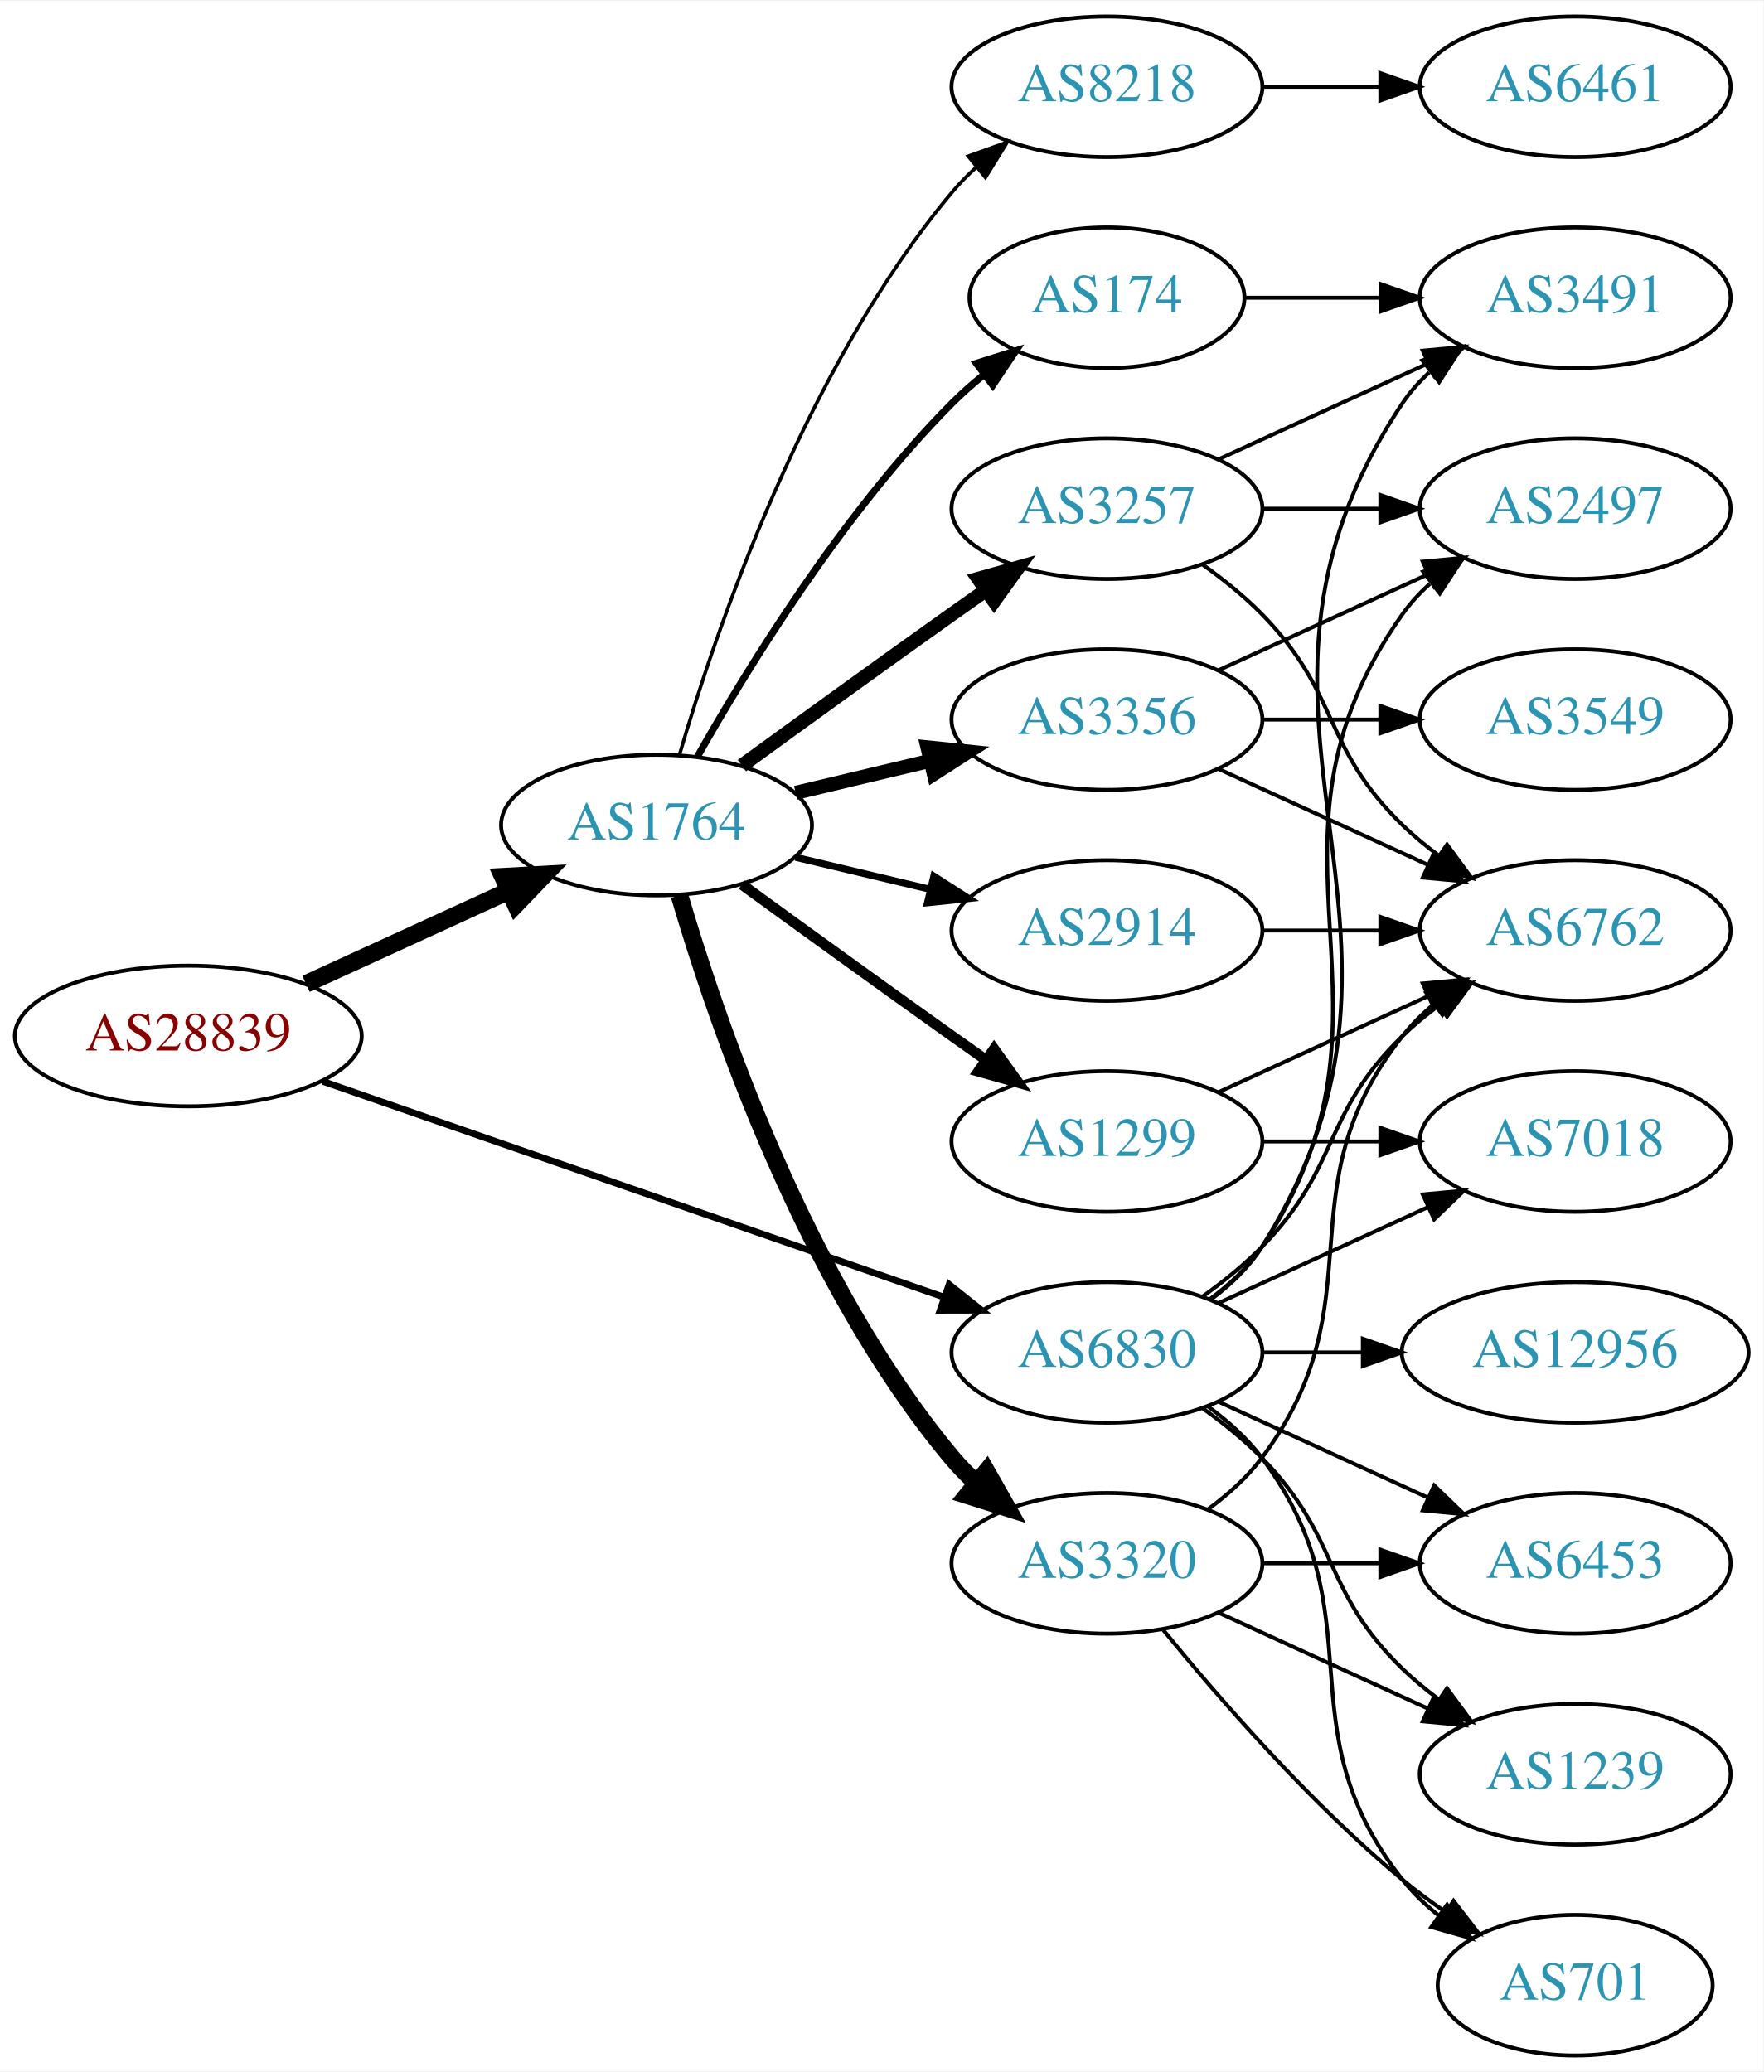
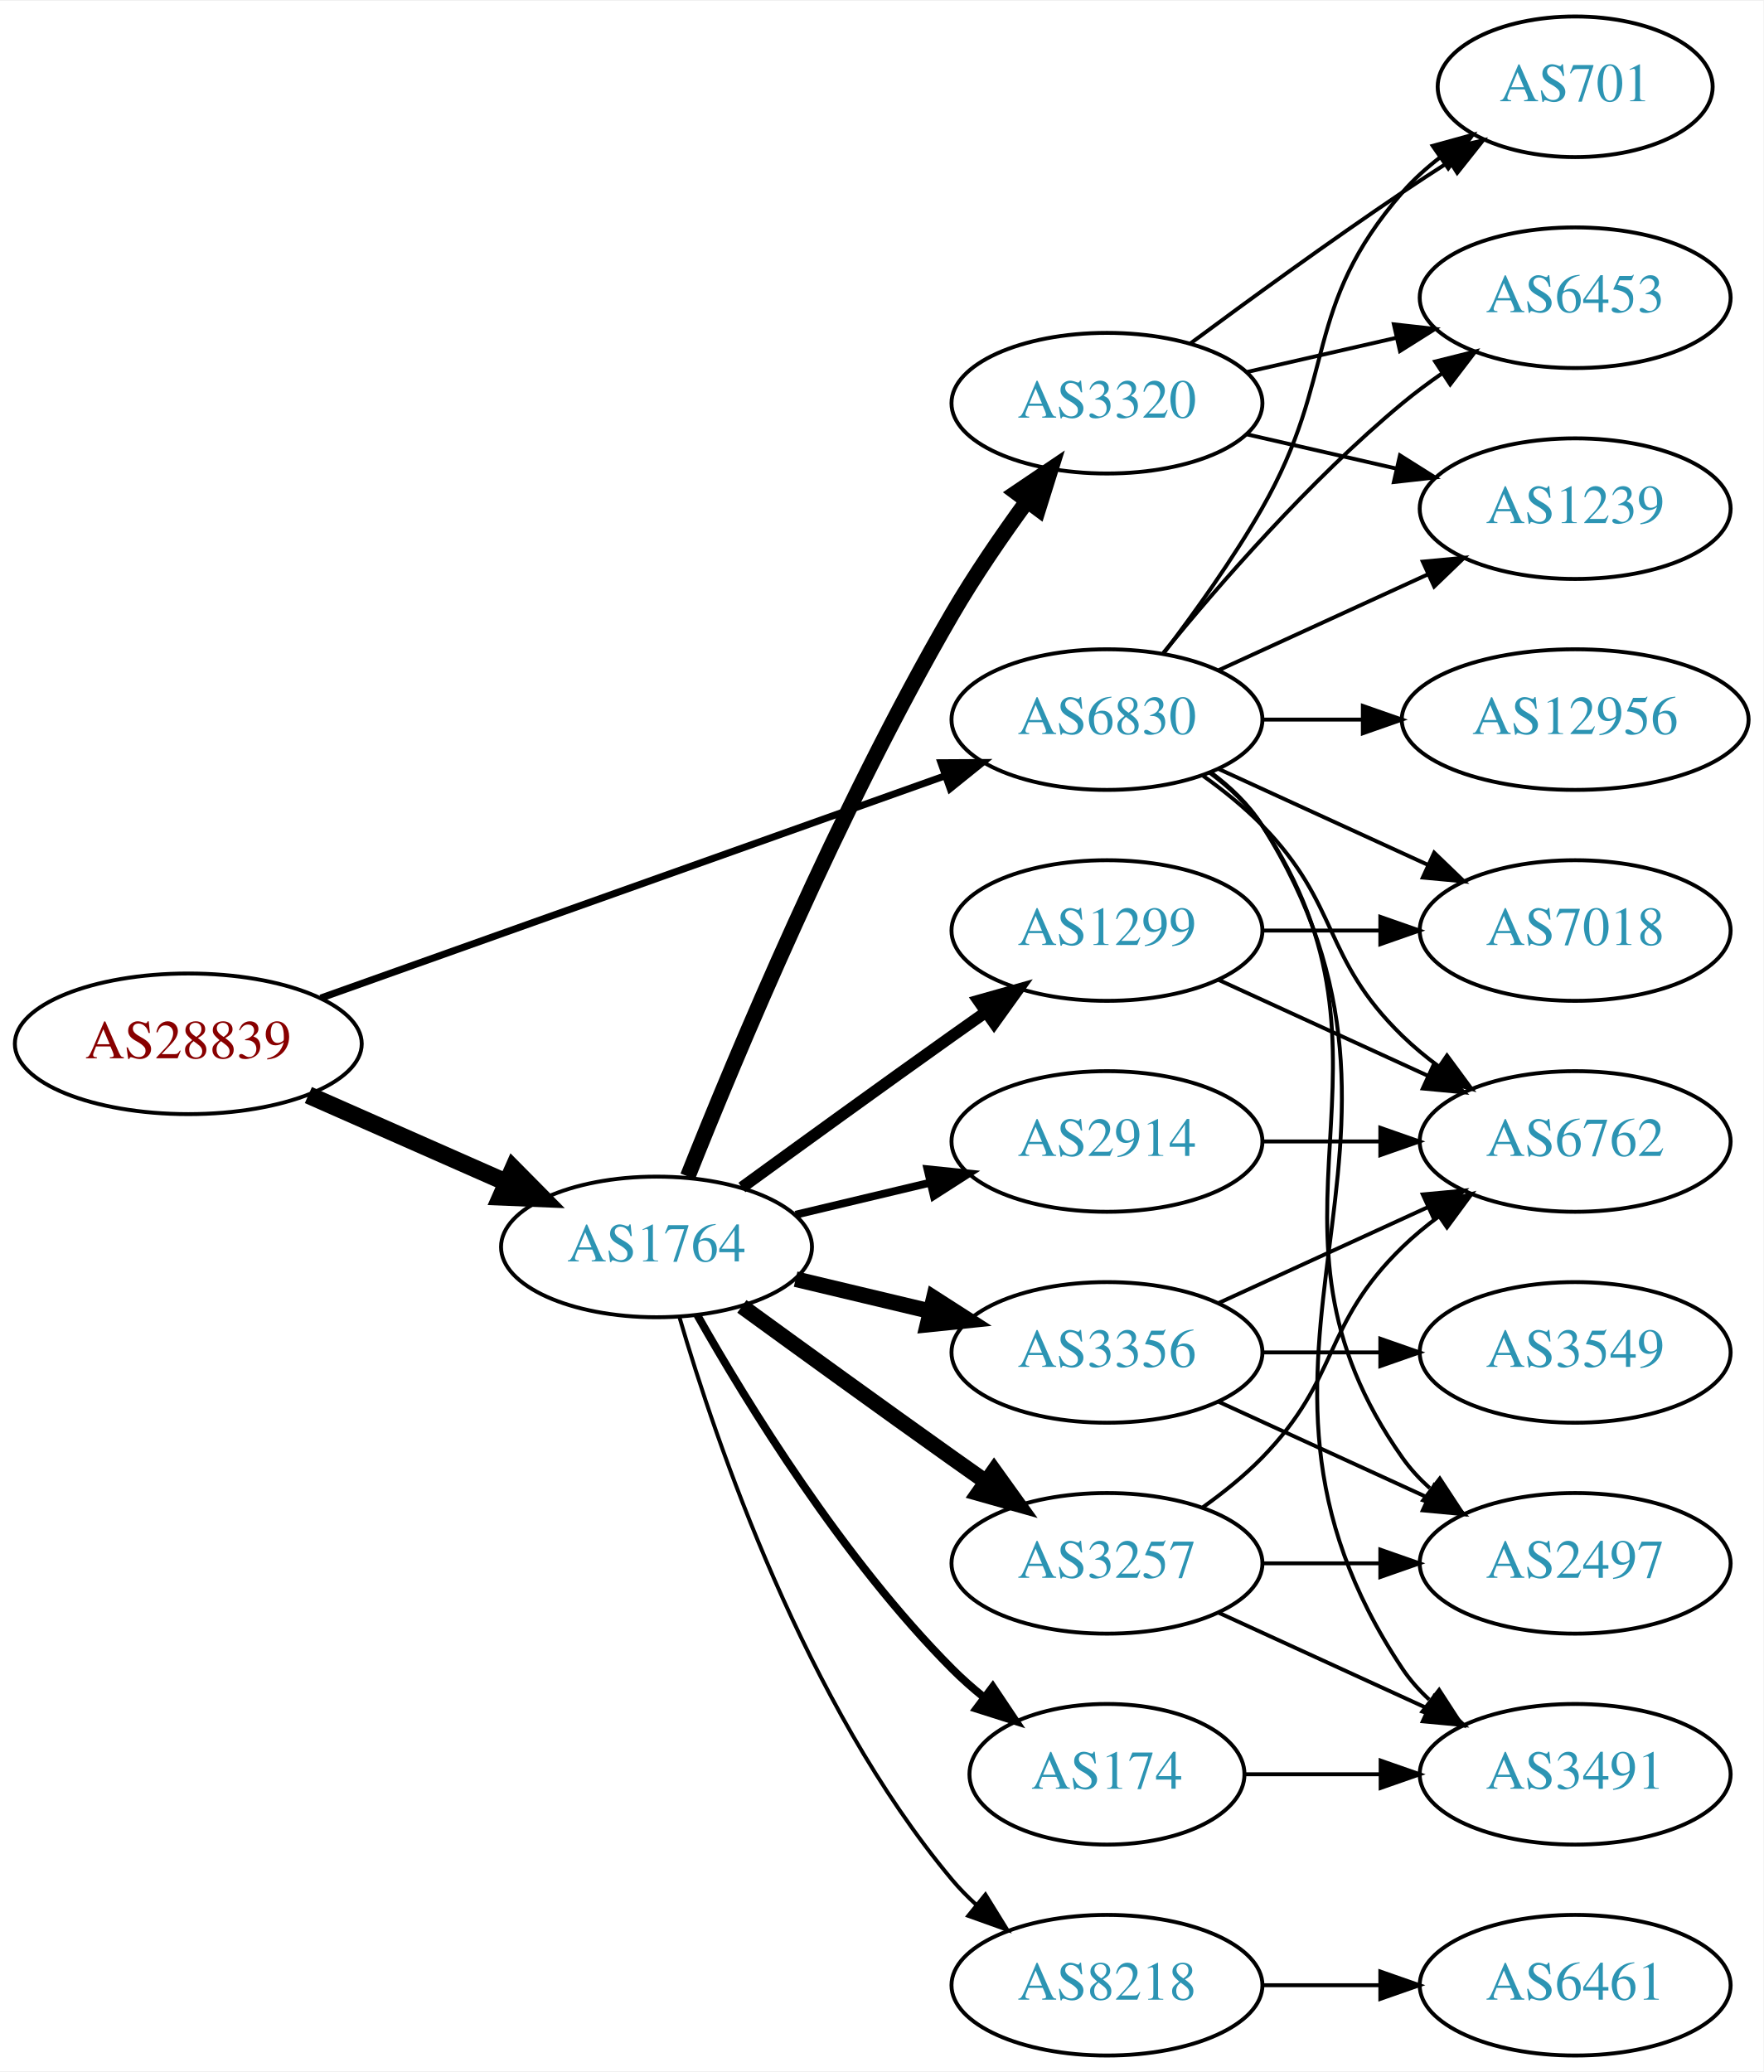
<svg xmlns="http://www.w3.org/2000/svg" xmlns:xlink="http://www.w3.org/1999/xlink" width="451pt" height="530pt" viewBox="0.00 0.00 451.37 530.00">
  <g id="graph0" class="graph" transform="scale(1 1) rotate(0) translate(4 526)">
    <polygon fill="white" stroke="none" points="-4,4 -4,-526 447.37,-526 447.37,4 -4,4" />
    <g id="node1" class="node">
      <g id="a_node1">
        <a xlink:href="/asn/28839" xlink:title="AS28839 ~ ASN-UNOV [AT]">
-           <ellipse fill="#ffffff" stroke="black" cx="44.196" cy="-261" rx="44.393" ry="18" />
-           <text text-anchor="middle" x="44.196" y="-257.3" font-family="Times,serif" font-size="14.00" fill="#880000">AS28839</text>
+           <ellipse fill="#ffffff" stroke="black" cx="44.196" cy="-259" rx="44.393" ry="18" />
+           <text text-anchor="middle" x="44.196" y="-255.3" font-family="Times,serif" font-size="14.00" fill="#880000">AS28839</text>
        </a>
      </g>
    </g>
    <g id="node2" class="node">
      <g id="a_node2">
        <a xlink:href="/asn/1764" xlink:title="AS1764 ~ NEXTLAYER-AS [AT]">
-           <ellipse fill="#ffffff" stroke="black" cx="164.039" cy="-315" rx="39.794" ry="18" />
-           <text text-anchor="middle" x="164.039" y="-311.3" font-family="Times,serif" font-size="14.00" fill="#2c94b3">AS1764</text>
+           <ellipse fill="#ffffff" stroke="black" cx="164.039" cy="-207" rx="39.794" ry="18" />
+           <text text-anchor="middle" x="164.039" y="-203.3" font-family="Times,serif" font-size="14.00" fill="#2c94b3">AS1764</text>
        </a>
      </g>
    </g>
    <g id="edge1" class="edge">
-       <path fill="none" stroke="black" stroke-width="4.5" d="M74.326,-274.348C89.937,-281.502 109.335,-290.391 126.007,-298.03" />
-       <polygon fill="black" stroke="black" stroke-width="4.5" points="124.727,-301.775 135.459,-302.362 128.008,-294.616 124.727,-301.775" />
+       <path fill="none" stroke="black" stroke-width="4.5" d="M74.933,-245.878C90.322,-239.087 109.265,-230.729 125.637,-223.504" />
+       <polygon fill="black" stroke="black" stroke-width="4.5" points="127.375,-227.041 134.934,-219.402 124.196,-219.836 127.375,-227.041" />
    </g>
    <g id="node3" class="node">
      <g id="a_node3">
        <a xlink:href="/asn/6830" xlink:title="AS6830 ~ LGI-UPC [AT]">
-           <ellipse fill="#ffffff" stroke="black" cx="279.332" cy="-180" rx="39.794" ry="18" />
-           <text text-anchor="middle" x="279.332" y="-176.3" font-family="Times,serif" font-size="14.00" fill="#2c94b3">AS6830</text>
+           <ellipse fill="#ffffff" stroke="black" cx="279.332" cy="-342" rx="39.794" ry="18" />
+           <text text-anchor="middle" x="279.332" y="-338.3" font-family="Times,serif" font-size="14.00" fill="#2c94b3">AS6830</text>
        </a>
      </g>
    </g>
    <g id="edge2" class="edge">
-       <path fill="none" stroke="black" stroke-width="1.714" d="M78.599,-249.395C120.592,-234.805 192.631,-209.776 237.751,-194.099" />
-       <polygon fill="black" stroke="black" stroke-width="1.714" points="238.929,-197.395 247.226,-190.807 236.631,-190.783 238.929,-197.395" />
+       <path fill="none" stroke="black" stroke-width="1.8" d="M78.104,-270.716C120.084,-285.661 192.66,-311.499 237.944,-327.622" />
+       <polygon fill="black" stroke="black" stroke-width="1.8" points="236.854,-330.949 247.449,-331.005 239.202,-324.354 236.854,-330.949" />
    </g>
    <g id="node4" class="node">
      <g id="a_node4">
-         <a xlink:href="/asn/174" xlink:title="AS174 ~ Cogent Communications [US]">
-           <ellipse fill="#ffffff" stroke="black" cx="279.332" cy="-450" rx="35.194" ry="18" />
-           <text text-anchor="middle" x="279.332" y="-446.3" font-family="Times,serif" font-size="14.00" fill="#2c94b3">AS174</text>
+         <a xlink:href="/asn/1299" xlink:title="AS1299 ~ Telia Carrier [EU]">
+           <ellipse fill="#ffffff" stroke="black" cx="279.332" cy="-288" rx="39.794" ry="18" />
+           <text text-anchor="middle" x="279.332" y="-284.3" font-family="Times,serif" font-size="14.00" fill="#2c94b3">AS1299</text>
        </a>
      </g>
    </g>
    <g id="edge3" class="edge">
-       <path fill="none" stroke="black" stroke-width="1.8" d="M174.498,-332.49C187.28,-355.096 211.712,-394.886 239.685,-423 242.185,-425.513 244.946,-427.949 247.807,-430.261" />
-       <polygon fill="black" stroke="black" stroke-width="1.8" points="245.905,-433.21 256.004,-436.413 250.108,-427.611 245.905,-433.21" />
+       <path fill="none" stroke="black" stroke-width="3" d="M185.887,-222.222C200.821,-233.091 221.435,-248.025 239.685,-261 242.506,-263.005 245.449,-265.085 248.397,-267.159" />
+       <polygon fill="black" stroke="black" stroke-width="3" points="246.424,-270.05 256.621,-272.926 250.443,-264.319 246.424,-270.05" />
    </g>
    <g id="node5" class="node">
      <g id="a_node5">
-         <a xlink:href="/asn/1299" xlink:title="AS1299 ~ Telia Carrier [EU]">
-           <ellipse fill="#ffffff" stroke="black" cx="279.332" cy="-234" rx="39.794" ry="18" />
-           <text text-anchor="middle" x="279.332" y="-230.3" font-family="Times,serif" font-size="14.00" fill="#2c94b3">AS1299</text>
+         <a xlink:href="/asn/3320" xlink:title="AS3320 ~ DTAG [DE]">
+           <ellipse fill="#ffffff" stroke="black" cx="279.332" cy="-423" rx="39.794" ry="18" />
+           <text text-anchor="middle" x="279.332" y="-419.3" font-family="Times,serif" font-size="14.00" fill="#2c94b3">AS3320</text>
        </a>
      </g>
    </g>
    <g id="edge4" class="edge">
-       <path fill="none" stroke="black" stroke-width="2.7" d="M185.887,-299.778C200.821,-288.909 221.435,-273.975 239.685,-261 242.506,-258.995 245.449,-256.915 248.397,-254.841" />
-       <polygon fill="black" stroke="black" stroke-width="2.7" points="250.443,-257.681 256.621,-249.074 246.424,-251.95 250.443,-257.681" />
+       <path fill="none" stroke="black" stroke-width="4" d="M172.042,-225.051C184.169,-255.57 210.587,-318.933 239.685,-369 245.392,-378.819 252.43,-389.078 258.929,-397.984" />
+       <polygon fill="black" stroke="black" stroke-width="4" points="256.155,-400.119 264.934,-406.05 261.77,-395.938 256.155,-400.119" />
    </g>
    <g id="node6" class="node">
      <g id="a_node6">
        <a xlink:href="/asn/2914" xlink:title="AS2914 ~ NTT America, Inc. [US]">
-           <ellipse fill="#ffffff" stroke="black" cx="279.332" cy="-288" rx="39.794" ry="18" />
-           <text text-anchor="middle" x="279.332" y="-284.3" font-family="Times,serif" font-size="14.00" fill="#2c94b3">AS2914</text>
+           <ellipse fill="#ffffff" stroke="black" cx="279.332" cy="-234" rx="39.794" ry="18" />
+           <text text-anchor="middle" x="279.332" y="-230.3" font-family="Times,serif" font-size="14.00" fill="#2c94b3">AS2914</text>
        </a>
      </g>
    </g>
    <g id="edge5" class="edge">
-       <path fill="none" stroke="black" stroke-width="1.8" d="M199.646,-306.752C210.517,-304.162 222.671,-301.265 234.114,-298.538" />
-       <polygon fill="black" stroke="black" stroke-width="1.8" points="235.02,-301.92 243.936,-296.197 233.397,-295.111 235.02,-301.92" />
+       <path fill="none" stroke="black" stroke-width="2" d="M199.646,-215.248C210.517,-217.838 222.671,-220.735 234.114,-223.462" />
+       <polygon fill="black" stroke="black" stroke-width="2" points="233.397,-226.889 243.936,-225.803 235.02,-220.08 233.397,-226.889" />
    </g>
    <g id="node7" class="node">
      <g id="a_node7">
-         <a xlink:href="/asn/3257" xlink:title="AS3257 ~ GTT [DE]">
-           <ellipse fill="#ffffff" stroke="black" cx="279.332" cy="-396" rx="39.794" ry="18" />
-           <text text-anchor="middle" x="279.332" y="-392.3" font-family="Times,serif" font-size="14.00" fill="#2c94b3">AS3257</text>
+         <a xlink:href="/asn/8218" xlink:title="AS8218 ~ legacy Neotelecoms [FR]">
+           <ellipse fill="#ffffff" stroke="black" cx="279.332" cy="-18" rx="39.794" ry="18" />
+           <text text-anchor="middle" x="279.332" y="-14.3" font-family="Times,serif" font-size="14.00" fill="#2c94b3">AS8218</text>
        </a>
      </g>
    </g>
    <g id="edge6" class="edge">
-       <path fill="none" stroke="black" stroke-width="3.6" d="M185.887,-330.222C200.821,-341.091 221.435,-356.025 239.685,-369 242.506,-371.005 245.449,-373.085 248.397,-375.159" />
-       <polygon fill="black" stroke="black" stroke-width="3.6" points="246.424,-378.05 256.621,-380.926 250.443,-372.319 246.424,-378.05" />
+       <path fill="none" stroke="black" d="M169.913,-188.998C179.227,-157.156 202.043,-90.019 239.685,-45 241.555,-42.763 243.654,-40.626 245.88,-38.604" />
+       <polygon fill="black" stroke="black" points="248.227,-41.208 253.799,-32.196 243.823,-35.766 248.227,-41.208" />
    </g>
    <g id="node8" class="node">
      <g id="a_node8">
-         <a xlink:href="/asn/3320" xlink:title="AS3320 ~ DTAG [DE]">
-           <ellipse fill="#ffffff" stroke="black" cx="279.332" cy="-126" rx="39.794" ry="18" />
-           <text text-anchor="middle" x="279.332" y="-122.3" font-family="Times,serif" font-size="14.00" fill="#2c94b3">AS3320</text>
+         <a xlink:href="/asn/174" xlink:title="AS174 ~ Cogent Communications [US]">
+           <ellipse fill="#ffffff" stroke="black" cx="279.332" cy="-72" rx="35.194" ry="18" />
+           <text text-anchor="middle" x="279.332" y="-68.3" font-family="Times,serif" font-size="14.00" fill="#2c94b3">AS174</text>
        </a>
      </g>
    </g>
    <g id="edge7" class="edge">
-       <path fill="none" stroke="black" stroke-width="4.5" d="M169.913,-296.998C179.227,-265.156 202.043,-198.019 239.685,-153 241.555,-150.763 243.654,-148.626 245.88,-146.604" />
-       <polygon fill="black" stroke="black" stroke-width="4.5" points="248.502,-149.548 253.799,-140.196 243.548,-143.426 248.502,-149.548" />
+       <path fill="none" stroke="black" stroke-width="2" d="M174.498,-189.51C187.28,-166.904 211.712,-127.114 239.685,-99 242.185,-96.487 244.946,-94.052 247.807,-91.739" />
+       <polygon fill="black" stroke="black" stroke-width="2" points="250.108,-94.389 256.004,-85.587 245.905,-88.79 250.108,-94.389" />
    </g>
    <g id="node9" class="node">
      <g id="a_node9">
-         <a xlink:href="/asn/3356" xlink:title="AS3356 ~ Level 3 Parent, LLC [US]">
-           <ellipse fill="#ffffff" stroke="black" cx="279.332" cy="-342" rx="39.794" ry="18" />
-           <text text-anchor="middle" x="279.332" y="-338.3" font-family="Times,serif" font-size="14.00" fill="#2c94b3">AS3356</text>
+         <a xlink:href="/asn/3257" xlink:title="AS3257 ~ GTT [DE]">
+           <ellipse fill="#ffffff" stroke="black" cx="279.332" cy="-126" rx="39.794" ry="18" />
+           <text text-anchor="middle" x="279.332" y="-122.3" font-family="Times,serif" font-size="14.00" fill="#2c94b3">AS3257</text>
        </a>
      </g>
    </g>
    <g id="edge8" class="edge">
-       <path fill="none" stroke="black" stroke-width="3.6" d="M199.646,-323.248C210.517,-325.838 222.671,-328.735 234.114,-331.462" />
-       <polygon fill="black" stroke="black" stroke-width="3.6" points="233.397,-334.889 243.936,-333.803 235.02,-328.08 233.397,-334.889" />
+       <path fill="none" stroke="black" stroke-width="4" d="M185.887,-191.778C200.821,-180.909 221.435,-165.975 239.685,-153 242.506,-150.995 245.449,-148.915 248.397,-146.841" />
+       <polygon fill="black" stroke="black" stroke-width="4" points="250.443,-149.681 256.621,-141.074 246.424,-143.95 250.443,-149.681" />
    </g>
    <g id="node10" class="node">
      <g id="a_node10">
-         <a xlink:href="/asn/8218" xlink:title="AS8218 ~ legacy Neotelecoms [FR]">
-           <ellipse fill="#ffffff" stroke="black" cx="279.332" cy="-504" rx="39.794" ry="18" />
-           <text text-anchor="middle" x="279.332" y="-500.3" font-family="Times,serif" font-size="14.00" fill="#2c94b3">AS8218</text>
+         <a xlink:href="/asn/3356" xlink:title="AS3356 ~ Level 3 Parent, LLC [US]">
+           <ellipse fill="#ffffff" stroke="black" cx="279.332" cy="-180" rx="39.794" ry="18" />
+           <text text-anchor="middle" x="279.332" y="-176.3" font-family="Times,serif" font-size="14.00" fill="#2c94b3">AS3356</text>
        </a>
      </g>
    </g>
    <g id="edge9" class="edge">
-       <path fill="none" stroke="black" stroke-width="0.9" d="M169.913,-333.002C179.227,-364.844 202.043,-431.981 239.685,-477 241.555,-479.237 243.654,-481.374 245.88,-483.396" />
-       <polygon fill="black" stroke="black" stroke-width="0.9" points="243.823,-486.234 253.799,-489.804 248.227,-480.793 243.823,-486.234" />
+       <path fill="none" stroke="black" stroke-width="4" d="M199.646,-198.752C210.517,-196.162 222.671,-193.265 234.114,-190.538" />
+       <polygon fill="black" stroke="black" stroke-width="4" points="235.02,-193.92 243.936,-188.197 233.397,-187.111 235.02,-193.92" />
    </g>
    <g id="node11" class="node">
      <g id="a_node11">
-         <a xlink:href="/asn/3491" xlink:title="AS3491 ~ PCCW Global, Inc. [US]">
-           <ellipse fill="#ffffff" stroke="black" cx="399.174" cy="-450" rx="39.794" ry="18" />
-           <text text-anchor="middle" x="399.174" y="-446.3" font-family="Times,serif" font-size="14.00" fill="#2c94b3">AS3491</text>
-         </a>
-       </g>
-     </g>
-     <g id="edge32" class="edge">
-       <path fill="none" stroke="black" d="M305.858,-193.472C310.903,-197.223 315.658,-201.74 318.978,-207 370.928,-289.3 300.94,-342.056 354.978,-423 356.893,-425.869 359.227,-428.49 361.808,-430.872" />
-       <polygon fill="black" stroke="black" points="360.071,-433.954 370.12,-437.313 364.359,-428.421 360.071,-433.954" />
+         <a xlink:href="/asn/7018" xlink:title="AS7018 ~ AT&amp;T Services, Inc. [US]">
+           <ellipse fill="#ffffff" stroke="black" cx="399.174" cy="-288" rx="39.794" ry="18" />
+           <text text-anchor="middle" x="399.174" y="-284.3" font-family="Times,serif" font-size="14.00" fill="#2c94b3">AS7018</text>
+         </a>
+       </g>
+     </g>
+     <g id="edge26" class="edge">
+       <path fill="none" stroke="black" d="M307.96,-329.339C323.917,-322.027 344.188,-312.739 361.471,-304.819" />
+       <polygon fill="black" stroke="black" points="363.085,-307.929 370.718,-300.581 360.169,-301.565 363.085,-307.929" />
    </g>
    <g id="node12" class="node">
      <g id="a_node12">
-         <a xlink:href="/asn/701" xlink:title="AS701 ~ UUNET [US]">
-           <ellipse fill="#ffffff" stroke="black" cx="399.174" cy="-18" rx="35.194" ry="18" />
-           <text text-anchor="middle" x="399.174" y="-14.3" font-family="Times,serif" font-size="14.00" fill="#2c94b3">AS701</text>
-         </a>
-       </g>
-     </g>
-     <g id="edge31" class="edge">
-       <path fill="none" stroke="black" d="M305.262,-166.118C310.338,-162.389 315.256,-157.984 318.978,-153 349.249,-112.458 323.679,-84.754 354.978,-45 357.625,-41.639 360.813,-38.584 364.245,-35.839" />
-       <polygon fill="black" stroke="black" points="366.383,-38.614 372.552,-30 362.358,-32.887 366.383,-38.614" />
+         <a xlink:href="/asn/6762" xlink:title="AS6762 ~ TELECOM ITALIA SPARKLE S.p.A. [IT]">
+           <ellipse fill="#ffffff" stroke="black" cx="399.174" cy="-234" rx="39.794" ry="18" />
+           <text text-anchor="middle" x="399.174" y="-230.3" font-family="Times,serif" font-size="14.00" fill="#2c94b3">AS6762</text>
+         </a>
+       </g>
+     </g>
+     <g id="edge29" class="edge">
+       <path fill="none" stroke="black" d="M303.926,-327.611C309.182,-323.852 314.513,-319.563 318.978,-315 339.151,-294.383 334.285,-281.094 354.978,-261 357.823,-258.237 360.997,-255.614 364.297,-253.166" />
+       <polygon fill="black" stroke="black" points="366.363,-255.994 372.645,-247.462 362.414,-250.214 366.363,-255.994" />
    </g>
    <g id="node13" class="node">
      <g id="a_node13">
-         <a xlink:href="/asn/6453" xlink:title="AS6453 ~ TATA COMMUNICATIONS (AMERICA) INC [US]">
-           <ellipse fill="#ffffff" stroke="black" cx="399.174" cy="-126" rx="39.794" ry="18" />
-           <text text-anchor="middle" x="399.174" y="-122.3" font-family="Times,serif" font-size="14.00" fill="#2c94b3">AS6453</text>
-         </a>
-       </g>
-     </g>
-     <g id="edge28" class="edge">
-       <path fill="none" stroke="black" d="M307.96,-167.339C323.917,-160.027 344.188,-150.739 361.471,-142.819" />
-       <polygon fill="black" stroke="black" points="363.085,-145.929 370.718,-138.581 360.169,-139.565 363.085,-145.929" />
+         <a xlink:href="/asn/1239" xlink:title="AS1239 ~ Sprint [US]">
+           <ellipse fill="#ffffff" stroke="black" cx="399.174" cy="-396" rx="39.794" ry="18" />
+           <text text-anchor="middle" x="399.174" y="-392.3" font-family="Times,serif" font-size="14.00" fill="#2c94b3">AS1239</text>
+         </a>
+       </g>
+     </g>
+     <g id="edge24" class="edge">
+       <path fill="none" stroke="black" d="M307.96,-354.661C323.917,-361.973 344.188,-371.261 361.471,-379.181" />
+       <polygon fill="black" stroke="black" points="360.169,-382.435 370.718,-383.419 363.085,-376.071 360.169,-382.435" />
    </g>
    <g id="node14" class="node">
      <g id="a_node14">
-         <a xlink:href="/asn/1239" xlink:title="AS1239 ~ Sprint [US]">
-           <ellipse fill="#ffffff" stroke="black" cx="399.174" cy="-72" rx="39.794" ry="18" />
-           <text text-anchor="middle" x="399.174" y="-68.3" font-family="Times,serif" font-size="14.00" fill="#2c94b3">AS1239</text>
+         <a xlink:href="/asn/701" xlink:title="AS701 ~ UUNET [US]">
+           <ellipse fill="#ffffff" stroke="black" cx="399.174" cy="-504" rx="35.194" ry="18" />
+           <text text-anchor="middle" x="399.174" y="-500.3" font-family="Times,serif" font-size="14.00" fill="#2c94b3">AS701</text>
        </a>
      </g>
    </g>
    <g id="edge30" class="edge">
-       <path fill="none" stroke="black" d="M303.926,-165.611C309.182,-161.852 314.513,-157.563 318.978,-153 339.151,-132.383 334.285,-119.094 354.978,-99 357.823,-96.237 360.997,-93.614 364.297,-91.166" />
-       <polygon fill="black" stroke="black" points="366.363,-93.993 372.645,-85.462 362.414,-88.214 366.363,-93.993" />
+       <path fill="none" stroke="black" d="M293.793,-358.913C301.686,-369.27 311.535,-382.992 318.978,-396 338.543,-430.194 329.144,-447.258 354.978,-477 357.784,-480.23 361.071,-483.203 364.559,-485.902" />
+       <polygon fill="black" stroke="black" points="362.71,-488.879 372.925,-491.69 366.693,-483.122 362.71,-488.879" />
    </g>
    <g id="node15" class="node">
      <g id="a_node15">
-         <a xlink:href="/asn/6762" xlink:title="AS6762 ~ TELECOM ITALIA SPARKLE S.p.A. [IT]">
-           <ellipse fill="#ffffff" stroke="black" cx="399.174" cy="-288" rx="39.794" ry="18" />
-           <text text-anchor="middle" x="399.174" y="-284.3" font-family="Times,serif" font-size="14.00" fill="#2c94b3">AS6762</text>
-         </a>
-       </g>
-     </g>
-     <g id="edge29" class="edge">
-       <path fill="none" stroke="black" d="M303.926,-194.389C309.182,-198.148 314.513,-202.437 318.978,-207 339.151,-227.617 334.285,-240.906 354.978,-261 357.823,-263.763 360.997,-266.386 364.297,-268.834" />
-       <polygon fill="black" stroke="black" points="362.414,-271.786 372.645,-274.538 366.363,-266.006 362.414,-271.786" />
-     </g>
-     <g id="node16" class="node">
-       <g id="a_node16">
-         <a xlink:href="/asn/2497" xlink:title="AS2497 ~ Internet Initiative Japan Inc. [JP]">
-           <ellipse fill="#ffffff" stroke="black" cx="399.174" cy="-396" rx="39.794" ry="18" />
-           <text text-anchor="middle" x="399.174" y="-392.3" font-family="Times,serif" font-size="14.00" fill="#2c94b3">AS2497</text>
-         </a>
-       </g>
-     </g>
-     <g id="edge26" class="edge">
-       <path fill="none" stroke="black" d="M305.651,-193.607C310.707,-197.351 315.518,-201.831 318.978,-207 360.003,-268.294 312.399,-308.775 354.978,-369 356.969,-371.816 359.356,-374.401 361.972,-376.76" />
-       <polygon fill="black" stroke="black" points="360.271,-379.865 370.34,-383.162 364.525,-374.306 360.271,-379.865" />
+         <a xlink:href="/asn/6453" xlink:title="AS6453 ~ TATA COMMUNICATIONS (AMERICA) INC [US]">
+           <ellipse fill="#ffffff" stroke="black" cx="399.174" cy="-450" rx="39.794" ry="18" />
+           <text text-anchor="middle" x="399.174" y="-446.3" font-family="Times,serif" font-size="14.00" fill="#2c94b3">AS6453</text>
+         </a>
+       </g>
+     </g>
+     <g id="edge31" class="edge">
+       <path fill="none" stroke="black" d="M293.751,-359.065C307.865,-376.375 331.28,-403.345 354.978,-423 358.194,-425.668 361.695,-428.27 365.265,-430.741" />
+       <polygon fill="black" stroke="black" points="363.343,-433.666 373.622,-436.236 367.189,-427.817 363.343,-433.666" />
+     </g>
+     <g id="node17" class="node">
+       <g id="a_node17">
+         <a xlink:href="/asn/3491" xlink:title="AS3491 ~ PCCW Global, Inc. [US]">
+           <ellipse fill="#ffffff" stroke="black" cx="399.174" cy="-72" rx="39.794" ry="18" />
+           <text text-anchor="middle" x="399.174" y="-68.3" font-family="Times,serif" font-size="14.00" fill="#2c94b3">AS3491</text>
+         </a>
+       </g>
+     </g>
+     <g id="edge27" class="edge">
+       <path fill="none" stroke="black" d="M305.858,-328.528C310.903,-324.777 315.658,-320.26 318.978,-315 370.928,-232.7 300.94,-179.944 354.978,-99 356.893,-96.131 359.227,-93.51 361.808,-91.128" />
+       <polygon fill="black" stroke="black" points="364.359,-93.579 370.12,-84.687 360.071,-88.046 364.359,-93.579" />
    </g>
    <g id="node18" class="node">
      <g id="a_node18">
-         <a xlink:href="/asn/7018" xlink:title="AS7018 ~ AT&amp;T Services, Inc. [US]">
-           <ellipse fill="#ffffff" stroke="black" cx="399.174" cy="-234" rx="39.794" ry="18" />
-           <text text-anchor="middle" x="399.174" y="-230.3" font-family="Times,serif" font-size="14.00" fill="#2c94b3">AS7018</text>
-         </a>
-       </g>
-     </g>
-     <g id="edge27" class="edge">
-       <path fill="none" stroke="black" d="M307.96,-192.661C323.917,-199.973 344.188,-209.261 361.471,-217.181" />
-       <polygon fill="black" stroke="black" points="360.169,-220.435 370.718,-221.419 363.085,-214.071 360.169,-220.435" />
+         <a xlink:href="/asn/2497" xlink:title="AS2497 ~ Internet Initiative Japan Inc. [JP]">
+           <ellipse fill="#ffffff" stroke="black" cx="399.174" cy="-126" rx="39.794" ry="18" />
+           <text text-anchor="middle" x="399.174" y="-122.3" font-family="Times,serif" font-size="14.00" fill="#2c94b3">AS2497</text>
+         </a>
+       </g>
+     </g>
+     <g id="edge28" class="edge">
+       <path fill="none" stroke="black" d="M305.651,-328.393C310.707,-324.649 315.518,-320.169 318.978,-315 360.003,-253.706 312.399,-213.225 354.978,-153 356.969,-150.184 359.356,-147.599 361.972,-145.24" />
+       <polygon fill="black" stroke="black" points="364.525,-147.694 370.34,-138.838 360.271,-142.135 364.525,-147.694" />
    </g>
    <g id="node20" class="node">
      <g id="a_node20">
        <a xlink:href="/asn/12956" xlink:title="AS12956 ~ TELXIUS [ES]">
-           <ellipse fill="#ffffff" stroke="black" cx="399.174" cy="-180" rx="44.393" ry="18" />
-           <text text-anchor="middle" x="399.174" y="-176.3" font-family="Times,serif" font-size="14.00" fill="#2c94b3">AS12956</text>
+           <ellipse fill="#ffffff" stroke="black" cx="399.174" cy="-342" rx="44.393" ry="18" />
+           <text text-anchor="middle" x="399.174" y="-338.3" font-family="Times,serif" font-size="14.00" fill="#2c94b3">AS12956</text>
        </a>
      </g>
    </g>
    <g id="edge25" class="edge">
-       <path fill="none" stroke="black" d="M319.244,-180C327.347,-180 336.022,-180 344.548,-180" />
-       <polygon fill="black" stroke="black" points="344.826,-183.5 354.826,-180 344.826,-176.5 344.826,-183.5" />
+       <path fill="none" stroke="black" d="M319.244,-342C327.347,-342 336.022,-342 344.548,-342" />
+       <polygon fill="black" stroke="black" points="344.826,-345.5 354.826,-342 344.826,-338.5 344.826,-345.5" />
    </g>
    <g id="edge10" class="edge">
-       <path fill="none" stroke="black" d="M314.733,-450C325.557,-450 337.725,-450 349.352,-450" />
-       <polygon fill="black" stroke="black" points="349.383,-453.5 359.383,-450 349.383,-446.5 349.383,-453.5" />
-     </g>
-     <g id="edge22" class="edge">
-       <path fill="none" stroke="black" d="M307.96,-246.661C323.917,-253.973 344.188,-263.261 361.471,-271.181" />
-       <polygon fill="black" stroke="black" points="360.169,-274.435 370.718,-275.419 363.085,-268.071 360.169,-274.435" />
-     </g>
-     <g id="edge23" class="edge">
+       <path fill="none" stroke="black" d="M319.244,-288C328.798,-288 339.147,-288 349.11,-288" />
+       <polygon fill="black" stroke="black" points="349.302,-291.5 359.302,-288 349.302,-284.5 349.302,-291.5" />
+     </g>
+     <g id="edge11" class="edge">
+       <path fill="none" stroke="black" d="M307.96,-275.339C323.917,-268.027 344.188,-258.739 361.471,-250.819" />
+       <polygon fill="black" stroke="black" points="363.085,-253.929 370.718,-246.581 360.169,-247.565 363.085,-253.929" />
+     </g>
+     <g id="edge12" class="edge">
+       <path fill="none" stroke="black" d="M315.051,-415.045C327.051,-412.296 340.672,-409.175 353.364,-406.267" />
+       <polygon fill="black" stroke="black" points="354.33,-409.636 363.296,-403.991 352.767,-402.813 354.33,-409.636" />
+     </g>
+     <g id="edge13" class="edge">
+       <path fill="none" stroke="black" d="M300.662,-438.277C315.524,-449.304 336.269,-464.407 354.978,-477 358.795,-479.569 362.845,-482.21 366.876,-484.786" />
+       <polygon fill="black" stroke="black" points="365.245,-487.895 375.57,-490.271 368.98,-481.975 365.245,-487.895" />
+     </g>
+     <g id="edge14" class="edge">
+       <path fill="none" stroke="black" d="M315.051,-430.955C327.051,-433.704 340.672,-436.825 353.364,-439.733" />
+       <polygon fill="black" stroke="black" points="352.767,-443.187 363.296,-442.009 354.33,-436.364 352.767,-443.187" />
+     </g>
+     <g id="edge19" class="edge">
      <path fill="none" stroke="black" d="M319.244,-234C328.798,-234 339.147,-234 349.11,-234" />
      <polygon fill="black" stroke="black" points="349.302,-237.5 359.302,-234 349.302,-230.5 349.302,-237.5" />
    </g>
+     <g id="node16" class="node">
+       <g id="a_node16">
+         <a xlink:href="/asn/6461" xlink:title="AS6461 ~ Zayo Bandwidth [US]">
+           <ellipse fill="#ffffff" stroke="black" cx="399.174" cy="-18" rx="39.794" ry="18" />
+           <text text-anchor="middle" x="399.174" y="-14.3" font-family="Times,serif" font-size="14.00" fill="#2c94b3">AS6461</text>
+         </a>
+       </g>
+     </g>
+     <g id="edge15" class="edge">
+       <path fill="none" stroke="black" d="M319.244,-18C328.798,-18 339.147,-18 349.11,-18" />
+       <polygon fill="black" stroke="black" points="349.302,-21.5 359.302,-18 349.302,-14.5 349.302,-21.5" />
+     </g>
+     <g id="edge20" class="edge">
+       <path fill="none" stroke="black" d="M314.733,-72C325.557,-72 337.725,-72 349.352,-72" />
+       <polygon fill="black" stroke="black" points="349.383,-75.5 359.383,-72 349.383,-68.5 349.383,-75.5" />
+     </g>
    <g id="edge18" class="edge">
-       <path fill="none" stroke="black" d="M319.244,-288C328.798,-288 339.147,-288 349.11,-288" />
-       <polygon fill="black" stroke="black" points="349.302,-291.5 359.302,-288 349.302,-284.5 349.302,-291.5" />
-     </g>
-     <g id="edge21" class="edge">
-       <path fill="none" stroke="black" d="M307.96,-408.661C323.917,-415.973 344.188,-425.261 361.471,-433.181" />
-       <polygon fill="black" stroke="black" points="360.169,-436.435 370.718,-437.419 363.085,-430.071 360.169,-436.435" />
-     </g>
-     <g id="edge19" class="edge">
-       <path fill="none" stroke="black" d="M303.926,-381.611C309.182,-377.852 314.513,-373.563 318.978,-369 339.151,-348.383 334.285,-335.094 354.978,-315 357.823,-312.237 360.997,-309.614 364.297,-307.166" />
-       <polygon fill="black" stroke="black" points="366.363,-309.994 372.645,-301.462 362.414,-304.214 366.363,-309.994" />
-     </g>
-     <g id="edge20" class="edge">
-       <path fill="none" stroke="black" d="M319.244,-396C328.798,-396 339.147,-396 349.11,-396" />
-       <polygon fill="black" stroke="black" points="349.302,-399.5 359.302,-396 349.302,-392.5 349.302,-399.5" />
-     </g>
-     <g id="edge11" class="edge">
-       <path fill="none" stroke="black" d="M293.751,-108.935C307.865,-91.625 331.28,-64.655 354.978,-45 358.441,-42.128 362.234,-39.331 366.088,-36.692" />
-       <polygon fill="black" stroke="black" points="368.05,-39.592 374.521,-31.203 364.231,-33.725 368.05,-39.592" />
-     </g>
-     <g id="edge12" class="edge">
+       <path fill="none" stroke="black" d="M303.926,-140.389C309.182,-144.148 314.513,-148.437 318.978,-153 339.151,-173.617 334.285,-186.906 354.978,-207 357.823,-209.763 360.997,-212.386 364.297,-214.834" />
+       <polygon fill="black" stroke="black" points="362.414,-217.786 372.645,-220.538 366.363,-212.006 362.414,-217.786" />
+     </g>
+     <g id="edge16" class="edge">
+       <path fill="none" stroke="black" d="M307.96,-113.339C323.917,-106.027 344.188,-96.739 361.471,-88.819" />
+       <polygon fill="black" stroke="black" points="363.085,-91.929 370.718,-84.581 360.169,-85.565 363.085,-91.929" />
+     </g>
+     <g id="edge17" class="edge">
      <path fill="none" stroke="black" d="M319.244,-126C328.798,-126 339.147,-126 349.11,-126" />
      <polygon fill="black" stroke="black" points="349.302,-129.5 359.302,-126 349.302,-122.5 349.302,-129.5" />
    </g>
-     <g id="edge13" class="edge">
-       <path fill="none" stroke="black" d="M307.96,-113.339C323.917,-106.027 344.188,-96.739 361.471,-88.819" />
-       <polygon fill="black" stroke="black" points="363.085,-91.929 370.718,-84.581 360.169,-85.565 363.085,-91.929" />
-     </g>
-     <g id="edge14" class="edge">
-       <path fill="none" stroke="black" d="M305.262,-139.882C310.338,-143.611 315.256,-148.016 318.978,-153 349.249,-193.542 323.679,-221.246 354.978,-261 357.303,-263.953 360.047,-266.67 363.006,-269.147" />
-       <polygon fill="black" stroke="black" points="361.065,-272.064 371.203,-275.145 365.199,-266.415 361.065,-272.064" />
-     </g>
-     <g id="edge17" class="edge">
-       <path fill="none" stroke="black" d="M307.96,-329.339C323.917,-322.027 344.188,-312.739 361.471,-304.819" />
-       <polygon fill="black" stroke="black" points="363.085,-307.929 370.718,-300.581 360.169,-301.565 363.085,-307.929" />
-     </g>
-     <g id="edge15" class="edge">
-       <path fill="none" stroke="black" d="M307.96,-354.661C323.917,-361.973 344.188,-371.261 361.471,-379.181" />
-       <polygon fill="black" stroke="black" points="360.169,-382.435 370.718,-383.419 363.085,-376.071 360.169,-382.435" />
-     </g>
-     <g id="node17" class="node">
-       <g id="a_node17">
-         <a xlink:href="/asn/3549" xlink:title="AS3549 ~ Level 3 Parent, LLC [US]">
-           <ellipse fill="#ffffff" stroke="black" cx="399.174" cy="-342" rx="39.794" ry="18" />
-           <text text-anchor="middle" x="399.174" y="-338.3" font-family="Times,serif" font-size="14.00" fill="#2c94b3">AS3549</text>
-         </a>
-       </g>
-     </g>
-     <g id="edge16" class="edge">
-       <path fill="none" stroke="black" d="M319.244,-342C328.798,-342 339.147,-342 349.11,-342" />
-       <polygon fill="black" stroke="black" points="349.302,-345.5 359.302,-342 349.302,-338.5 349.302,-345.5" />
+     <g id="edge22" class="edge">
+       <path fill="none" stroke="black" d="M307.96,-192.661C323.917,-199.973 344.188,-209.261 361.471,-217.181" />
+       <polygon fill="black" stroke="black" points="360.169,-220.435 370.718,-221.419 363.085,-214.071 360.169,-220.435" />
+     </g>
+     <g id="edge23" class="edge">
+       <path fill="none" stroke="black" d="M307.96,-167.339C323.917,-160.027 344.188,-150.739 361.471,-142.819" />
+       <polygon fill="black" stroke="black" points="363.085,-145.929 370.718,-138.581 360.169,-139.565 363.085,-145.929" />
    </g>
    <g id="node19" class="node">
      <g id="a_node19">
-         <a xlink:href="/asn/6461" xlink:title="AS6461 ~ Zayo Bandwidth [US]">
-           <ellipse fill="#ffffff" stroke="black" cx="399.174" cy="-504" rx="39.794" ry="18" />
-           <text text-anchor="middle" x="399.174" y="-500.3" font-family="Times,serif" font-size="14.00" fill="#2c94b3">AS6461</text>
-         </a>
-       </g>
-     </g>
-     <g id="edge24" class="edge">
-       <path fill="none" stroke="black" d="M319.244,-504C328.798,-504 339.147,-504 349.11,-504" />
-       <polygon fill="black" stroke="black" points="349.302,-507.5 359.302,-504 349.302,-500.5 349.302,-507.5" />
+         <a xlink:href="/asn/3549" xlink:title="AS3549 ~ Level 3 Parent, LLC [US]">
+           <ellipse fill="#ffffff" stroke="black" cx="399.174" cy="-180" rx="39.794" ry="18" />
+           <text text-anchor="middle" x="399.174" y="-176.3" font-family="Times,serif" font-size="14.00" fill="#2c94b3">AS3549</text>
+         </a>
+       </g>
+     </g>
+     <g id="edge21" class="edge">
+       <path fill="none" stroke="black" d="M319.244,-180C328.798,-180 339.147,-180 349.11,-180" />
+       <polygon fill="black" stroke="black" points="349.302,-183.5 359.302,-180 349.302,-176.5 349.302,-183.5" />
    </g>
  </g>
</svg>
